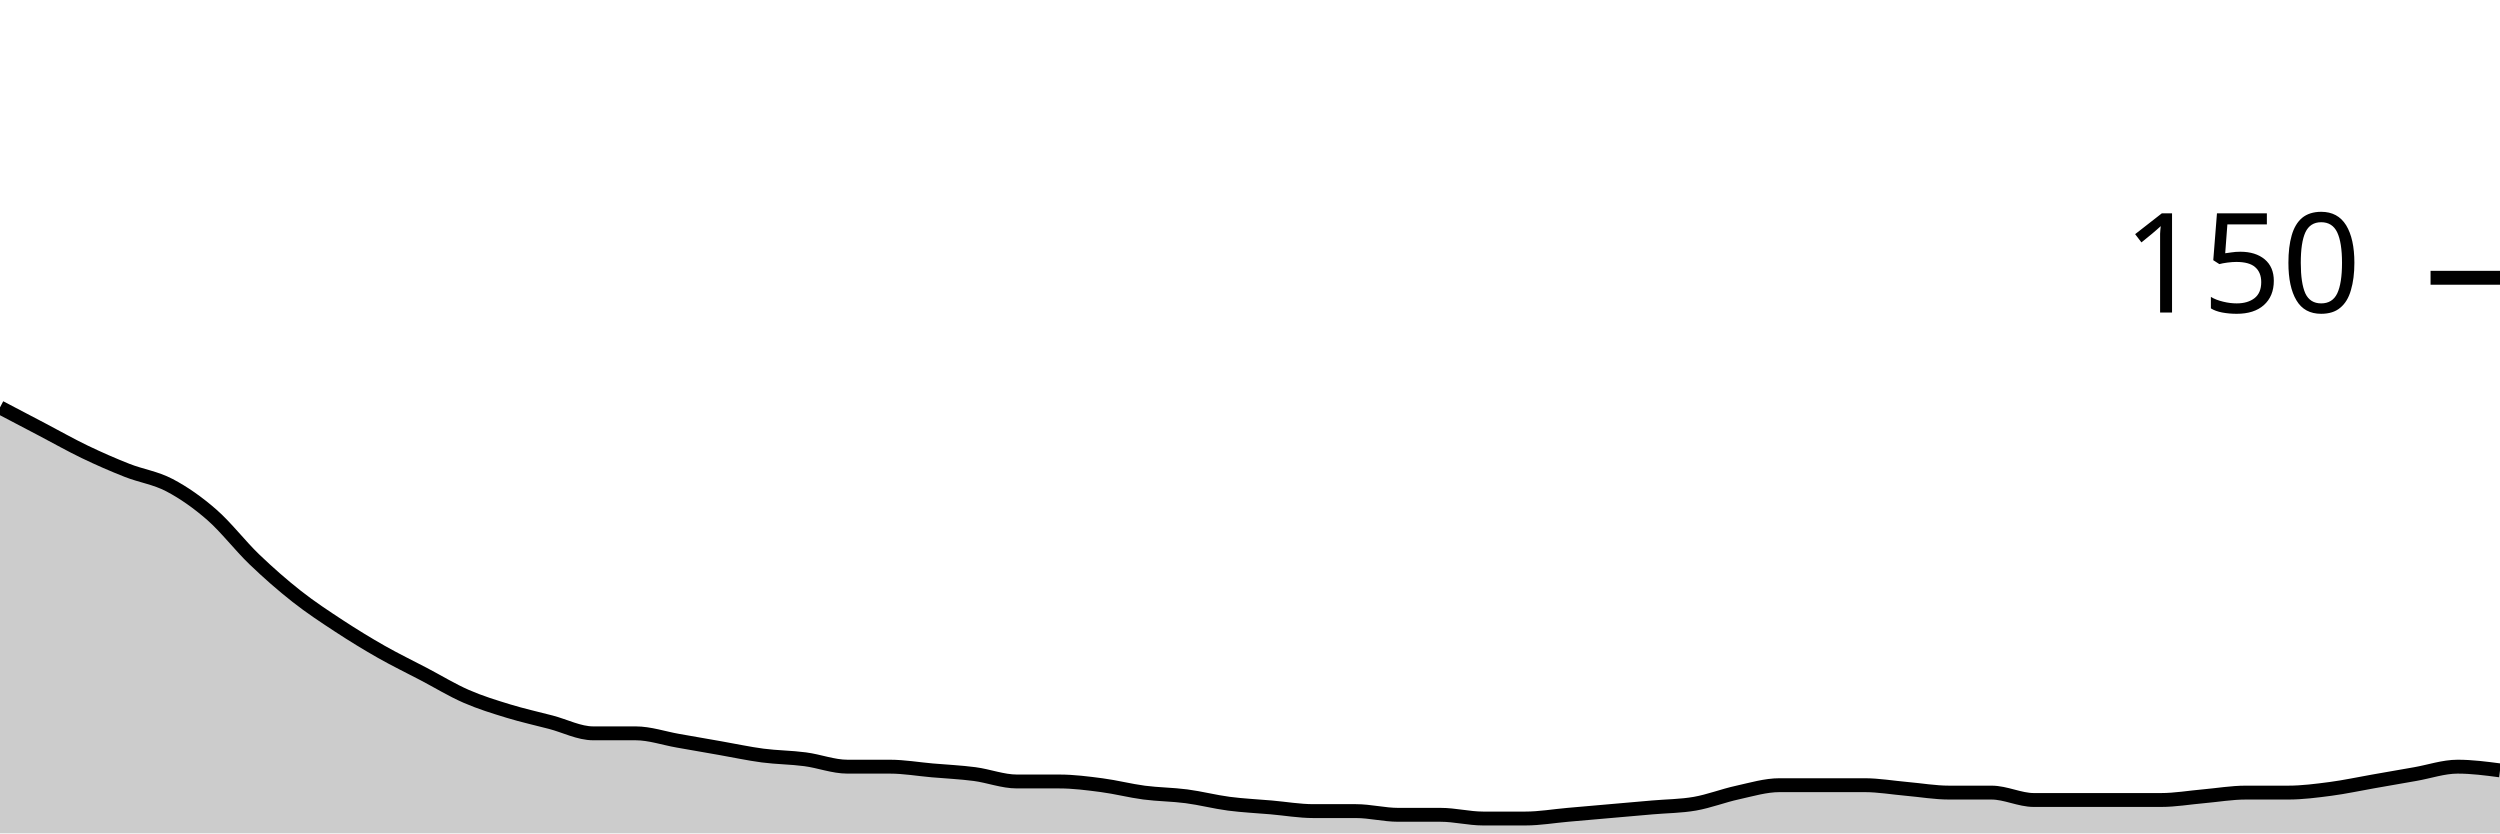
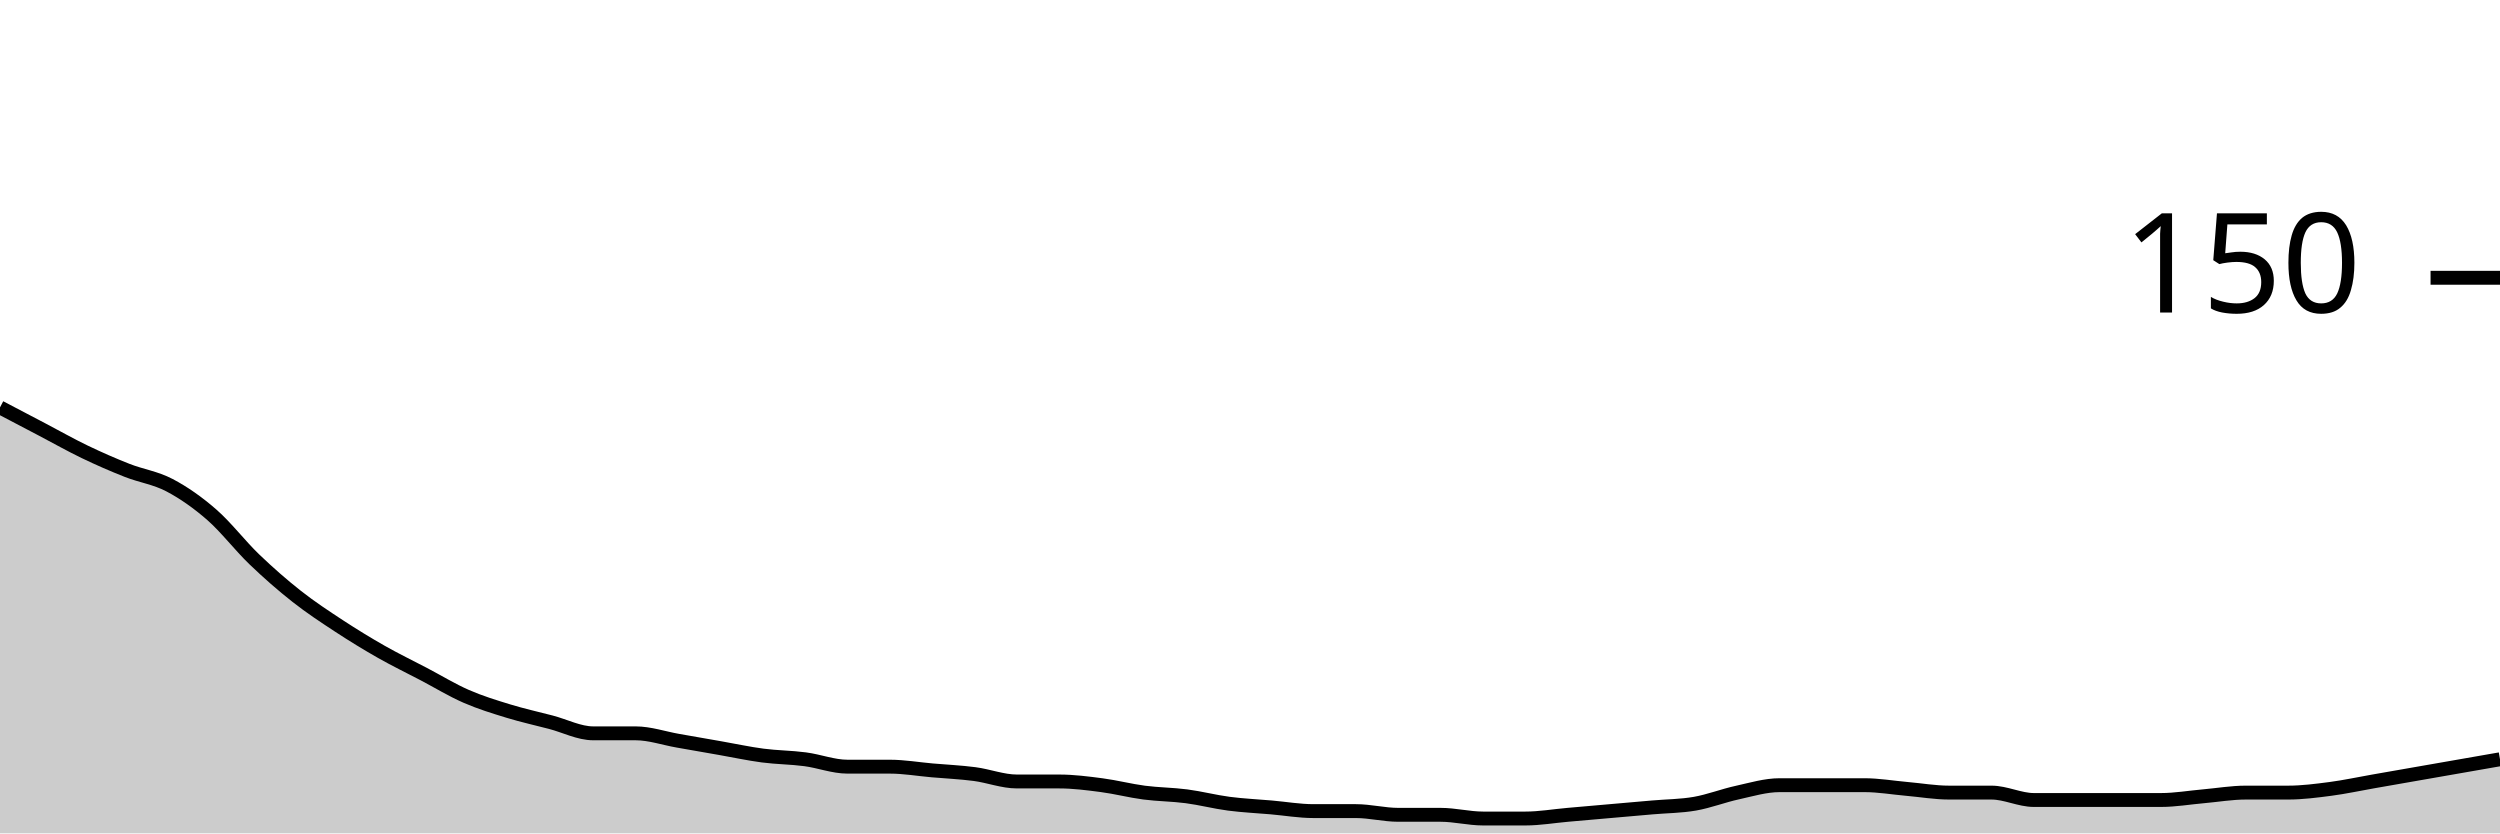
<svg xmlns="http://www.w3.org/2000/svg" viewBox="0 0 180 60">
  <g transform="translate(0,20)">
-     <path class="area" fill="rgba(0, 0, 0, 0.2)" d="M0,9.333C1.017,9.867,2.034,10.4,3.051,10.933C4.068,11.467,5.085,12.044,6.102,12.533C7.119,13.022,8.136,13.467,9.153,13.867C10.169,14.267,11.186,14.4,12.203,14.933C13.22,15.467,14.237,16.178,15.254,17.067C16.271,17.956,17.288,19.289,18.305,20.267C19.322,21.244,20.339,22.133,21.356,22.933C22.373,23.733,23.39,24.4,24.407,25.067C25.424,25.733,26.441,26.356,27.458,26.933C28.475,27.511,29.492,28,30.508,28.533C31.525,29.067,32.542,29.689,33.559,30.133C34.576,30.578,35.593,30.889,36.61,31.2C37.627,31.511,38.644,31.733,39.661,32C40.678,32.267,41.695,32.8,42.712,32.8C43.729,32.8,44.746,32.8,45.763,32.8C46.78,32.8,47.797,33.156,48.814,33.333C49.831,33.511,50.847,33.689,51.864,33.867C52.881,34.044,53.898,34.267,54.915,34.4C55.932,34.533,56.949,34.533,57.966,34.667C58.983,34.8,60,35.2,61.017,35.2C62.034,35.2,63.051,35.2,64.068,35.2C65.085,35.2,66.102,35.378,67.119,35.467C68.136,35.556,69.153,35.6,70.169,35.733C71.186,35.867,72.203,36.267,73.22,36.267C74.237,36.267,75.254,36.267,76.271,36.267C77.288,36.267,78.305,36.4,79.322,36.533C80.339,36.667,81.356,36.933,82.373,37.067C83.39,37.2,84.407,37.2,85.424,37.333C86.441,37.467,87.458,37.733,88.475,37.867C89.492,38,90.508,38.044,91.525,38.133C92.542,38.222,93.559,38.4,94.576,38.4C95.593,38.4,96.61,38.4,97.627,38.4C98.644,38.4,99.661,38.667,100.678,38.667C101.695,38.667,102.712,38.667,103.729,38.667C104.746,38.667,105.763,38.933,106.78,38.933C107.797,38.933,108.814,38.933,109.831,38.933C110.847,38.933,111.864,38.756,112.881,38.667C113.898,38.578,114.915,38.489,115.932,38.4C116.949,38.311,117.966,38.222,118.983,38.133C120,38.044,121.017,38.044,122.034,37.867C123.051,37.689,124.068,37.289,125.085,37.067C126.102,36.844,127.119,36.533,128.136,36.533C129.153,36.533,130.169,36.533,131.186,36.533C132.203,36.533,133.22,36.533,134.237,36.533C135.254,36.533,136.271,36.711,137.288,36.8C138.305,36.889,139.322,37.067,140.339,37.067C141.356,37.067,142.373,37.067,143.39,37.067C144.407,37.067,145.424,37.6,146.441,37.6C147.458,37.6,148.475,37.6,149.492,37.6C150.508,37.6,151.525,37.6,152.542,37.6C153.559,37.6,154.576,37.6,155.593,37.6C156.61,37.6,157.627,37.422,158.644,37.333C159.661,37.244,160.678,37.067,161.695,37.067C162.712,37.067,163.729,37.067,164.746,37.067C165.763,37.067,166.78,36.933,167.797,36.8C168.814,36.667,169.831,36.444,170.847,36.267C171.864,36.089,172.881,35.911,173.898,35.733C174.915,35.556,175.932,35.2,176.949,35.2C177.966,35.2,178.983,35.333,180,35.467L180,40C178.983,40,177.966,40,176.949,40C175.932,40,174.915,40,173.898,40C172.881,40,171.864,40,170.847,40C169.831,40,168.814,40,167.797,40C166.78,40,165.763,40,164.746,40C163.729,40,162.712,40,161.695,40C160.678,40,159.661,40,158.644,40C157.627,40,156.61,40,155.593,40C154.576,40,153.559,40,152.542,40C151.525,40,150.508,40,149.492,40C148.475,40,147.458,40,146.441,40C145.424,40,144.407,40,143.39,40C142.373,40,141.356,40,140.339,40C139.322,40,138.305,40,137.288,40C136.271,40,135.254,40,134.237,40C133.22,40,132.203,40,131.186,40C130.169,40,129.153,40,128.136,40C127.119,40,126.102,40,125.085,40C124.068,40,123.051,40,122.034,40C121.017,40,120,40,118.983,40C117.966,40,116.949,40,115.932,40C114.915,40,113.898,40,112.881,40C111.864,40,110.847,40,109.831,40C108.814,40,107.797,40,106.78,40C105.763,40,104.746,40,103.729,40C102.712,40,101.695,40,100.678,40C99.661,40,98.644,40,97.627,40C96.61,40,95.593,40,94.576,40C93.559,40,92.542,40,91.525,40C90.508,40,89.492,40,88.475,40C87.458,40,86.441,40,85.424,40C84.407,40,83.39,40,82.373,40C81.356,40,80.339,40,79.322,40C78.305,40,77.288,40,76.271,40C75.254,40,74.237,40,73.22,40C72.203,40,71.186,40,70.169,40C69.153,40,68.136,40,67.119,40C66.102,40,65.085,40,64.068,40C63.051,40,62.034,40,61.017,40C60,40,58.983,40,57.966,40C56.949,40,55.932,40,54.915,40C53.898,40,52.881,40,51.864,40C50.847,40,49.831,40,48.814,40C47.797,40,46.78,40,45.763,40C44.746,40,43.729,40,42.712,40C41.695,40,40.678,40,39.661,40C38.644,40,37.627,40,36.61,40C35.593,40,34.576,40,33.559,40C32.542,40,31.525,40,30.508,40C29.492,40,28.475,40,27.458,40C26.441,40,25.424,40,24.407,40C23.39,40,22.373,40,21.356,40C20.339,40,19.322,40,18.305,40C17.288,40,16.271,40,15.254,40C14.237,40,13.22,40,12.203,40C11.186,40,10.169,40,9.153,40C8.136,40,7.119,40,6.102,40C5.085,40,4.068,40,3.051,40C2.034,40,1.017,40,0,40Z" />
-     <path class="line" stroke="black" fill="none" d="M0,9.333C1.017,9.867,2.034,10.4,3.051,10.933C4.068,11.467,5.085,12.044,6.102,12.533C7.119,13.022,8.136,13.467,9.153,13.867C10.169,14.267,11.186,14.4,12.203,14.933C13.22,15.467,14.237,16.178,15.254,17.067C16.271,17.956,17.288,19.289,18.305,20.267C19.322,21.244,20.339,22.133,21.356,22.933C22.373,23.733,23.39,24.4,24.407,25.067C25.424,25.733,26.441,26.356,27.458,26.933C28.475,27.511,29.492,28,30.508,28.533C31.525,29.067,32.542,29.689,33.559,30.133C34.576,30.578,35.593,30.889,36.61,31.2C37.627,31.511,38.644,31.733,39.661,32C40.678,32.267,41.695,32.8,42.712,32.8C43.729,32.8,44.746,32.8,45.763,32.8C46.78,32.8,47.797,33.156,48.814,33.333C49.831,33.511,50.847,33.689,51.864,33.867C52.881,34.044,53.898,34.267,54.915,34.4C55.932,34.533,56.949,34.533,57.966,34.667C58.983,34.8,60,35.2,61.017,35.2C62.034,35.2,63.051,35.2,64.068,35.2C65.085,35.2,66.102,35.378,67.119,35.467C68.136,35.556,69.153,35.6,70.169,35.733C71.186,35.867,72.203,36.267,73.22,36.267C74.237,36.267,75.254,36.267,76.271,36.267C77.288,36.267,78.305,36.4,79.322,36.533C80.339,36.667,81.356,36.933,82.373,37.067C83.39,37.2,84.407,37.2,85.424,37.333C86.441,37.467,87.458,37.733,88.475,37.867C89.492,38,90.508,38.044,91.525,38.133C92.542,38.222,93.559,38.4,94.576,38.4C95.593,38.4,96.61,38.4,97.627,38.4C98.644,38.4,99.661,38.667,100.678,38.667C101.695,38.667,102.712,38.667,103.729,38.667C104.746,38.667,105.763,38.933,106.78,38.933C107.797,38.933,108.814,38.933,109.831,38.933C110.847,38.933,111.864,38.756,112.881,38.667C113.898,38.578,114.915,38.489,115.932,38.4C116.949,38.311,117.966,38.222,118.983,38.133C120,38.044,121.017,38.044,122.034,37.867C123.051,37.689,124.068,37.289,125.085,37.067C126.102,36.844,127.119,36.533,128.136,36.533C129.153,36.533,130.169,36.533,131.186,36.533C132.203,36.533,133.22,36.533,134.237,36.533C135.254,36.533,136.271,36.711,137.288,36.8C138.305,36.889,139.322,37.067,140.339,37.067C141.356,37.067,142.373,37.067,143.39,37.067C144.407,37.067,145.424,37.6,146.441,37.6C147.458,37.6,148.475,37.6,149.492,37.6C150.508,37.6,151.525,37.6,152.542,37.6C153.559,37.6,154.576,37.6,155.593,37.6C156.61,37.6,157.627,37.422,158.644,37.333C159.661,37.244,160.678,37.067,161.695,37.067C162.712,37.067,163.729,37.067,164.746,37.067C165.763,37.067,166.78,36.933,167.797,36.8C168.814,36.667,169.831,36.444,170.847,36.267C171.864,36.089,172.881,35.911,173.898,35.733C174.915,35.556,175.932,35.2,176.949,35.2C177.966,35.2,178.983,35.333,180,35.467" />
+     <path class="area" fill="rgba(0, 0, 0, 0.2)" d="M0,9.333C1.017,9.867,2.034,10.4,3.051,10.933C4.068,11.467,5.085,12.044,6.102,12.533C7.119,13.022,8.136,13.467,9.153,13.867C10.169,14.267,11.186,14.4,12.203,14.933C13.22,15.467,14.237,16.178,15.254,17.067C16.271,17.956,17.288,19.289,18.305,20.267C19.322,21.244,20.339,22.133,21.356,22.933C22.373,23.733,23.39,24.4,24.407,25.067C25.424,25.733,26.441,26.356,27.458,26.933C28.475,27.511,29.492,28,30.508,28.533C31.525,29.067,32.542,29.689,33.559,30.133C34.576,30.578,35.593,30.889,36.61,31.2C37.627,31.511,38.644,31.733,39.661,32C40.678,32.267,41.695,32.8,42.712,32.8C43.729,32.8,44.746,32.8,45.763,32.8C46.78,32.8,47.797,33.156,48.814,33.333C49.831,33.511,50.847,33.689,51.864,33.867C52.881,34.044,53.898,34.267,54.915,34.4C55.932,34.533,56.949,34.533,57.966,34.667C58.983,34.8,60,35.2,61.017,35.2C62.034,35.2,63.051,35.2,64.068,35.2C65.085,35.2,66.102,35.378,67.119,35.467C68.136,35.556,69.153,35.6,70.169,35.733C71.186,35.867,72.203,36.267,73.22,36.267C74.237,36.267,75.254,36.267,76.271,36.267C77.288,36.267,78.305,36.4,79.322,36.533C80.339,36.667,81.356,36.933,82.373,37.067C83.39,37.2,84.407,37.2,85.424,37.333C86.441,37.467,87.458,37.733,88.475,37.867C89.492,38,90.508,38.044,91.525,38.133C92.542,38.222,93.559,38.4,94.576,38.4C95.593,38.4,96.61,38.4,97.627,38.4C98.644,38.4,99.661,38.667,100.678,38.667C101.695,38.667,102.712,38.667,103.729,38.667C104.746,38.667,105.763,38.933,106.78,38.933C107.797,38.933,108.814,38.933,109.831,38.933C110.847,38.933,111.864,38.756,112.881,38.667C113.898,38.578,114.915,38.489,115.932,38.4C116.949,38.311,117.966,38.222,118.983,38.133C120,38.044,121.017,38.044,122.034,37.867C123.051,37.689,124.068,37.289,125.085,37.067C126.102,36.844,127.119,36.533,128.136,36.533C129.153,36.533,130.169,36.533,131.186,36.533C132.203,36.533,133.22,36.533,134.237,36.533C135.254,36.533,136.271,36.711,137.288,36.8C138.305,36.889,139.322,37.067,140.339,37.067C141.356,37.067,142.373,37.067,143.39,37.067C144.407,37.067,145.424,37.6,146.441,37.6C147.458,37.6,148.475,37.6,149.492,37.6C150.508,37.6,151.525,37.6,152.542,37.6C153.559,37.6,154.576,37.6,155.593,37.6C156.61,37.6,157.627,37.422,158.644,37.333C159.661,37.244,160.678,37.067,161.695,37.067C162.712,37.067,163.729,37.067,164.746,37.067C165.763,37.067,166.78,36.933,167.797,36.8C168.814,36.667,169.831,36.444,170.847,36.267C171.864,36.089,172.881,35.911,173.898,35.733C174.915,35.556,175.932,35.378,176.949,35.2C177.966,35.022,178.983,34.844,180,34.667L180,40C178.983,40,177.966,40,176.949,40C175.932,40,174.915,40,173.898,40C172.881,40,171.864,40,170.847,40C169.831,40,168.814,40,167.797,40C166.78,40,165.763,40,164.746,40C163.729,40,162.712,40,161.695,40C160.678,40,159.661,40,158.644,40C157.627,40,156.61,40,155.593,40C154.576,40,153.559,40,152.542,40C151.525,40,150.508,40,149.492,40C148.475,40,147.458,40,146.441,40C145.424,40,144.407,40,143.39,40C142.373,40,141.356,40,140.339,40C139.322,40,138.305,40,137.288,40C136.271,40,135.254,40,134.237,40C133.22,40,132.203,40,131.186,40C130.169,40,129.153,40,128.136,40C127.119,40,126.102,40,125.085,40C124.068,40,123.051,40,122.034,40C121.017,40,120,40,118.983,40C117.966,40,116.949,40,115.932,40C114.915,40,113.898,40,112.881,40C111.864,40,110.847,40,109.831,40C108.814,40,107.797,40,106.78,40C105.763,40,104.746,40,103.729,40C102.712,40,101.695,40,100.678,40C99.661,40,98.644,40,97.627,40C96.61,40,95.593,40,94.576,40C93.559,40,92.542,40,91.525,40C90.508,40,89.492,40,88.475,40C87.458,40,86.441,40,85.424,40C84.407,40,83.39,40,82.373,40C81.356,40,80.339,40,79.322,40C78.305,40,77.288,40,76.271,40C75.254,40,74.237,40,73.22,40C72.203,40,71.186,40,70.169,40C69.153,40,68.136,40,67.119,40C66.102,40,65.085,40,64.068,40C63.051,40,62.034,40,61.017,40C60,40,58.983,40,57.966,40C56.949,40,55.932,40,54.915,40C53.898,40,52.881,40,51.864,40C50.847,40,49.831,40,48.814,40C47.797,40,46.78,40,45.763,40C44.746,40,43.729,40,42.712,40C41.695,40,40.678,40,39.661,40C38.644,40,37.627,40,36.61,40C35.593,40,34.576,40,33.559,40C32.542,40,31.525,40,30.508,40C29.492,40,28.475,40,27.458,40C26.441,40,25.424,40,24.407,40C23.39,40,22.373,40,21.356,40C20.339,40,19.322,40,18.305,40C17.288,40,16.271,40,15.254,40C14.237,40,13.22,40,12.203,40C11.186,40,10.169,40,9.153,40C8.136,40,7.119,40,6.102,40C5.085,40,4.068,40,3.051,40C2.034,40,1.017,40,0,40Z" />
+     <path class="line" stroke="black" fill="none" d="M0,9.333C1.017,9.867,2.034,10.4,3.051,10.933C4.068,11.467,5.085,12.044,6.102,12.533C7.119,13.022,8.136,13.467,9.153,13.867C10.169,14.267,11.186,14.4,12.203,14.933C13.22,15.467,14.237,16.178,15.254,17.067C16.271,17.956,17.288,19.289,18.305,20.267C19.322,21.244,20.339,22.133,21.356,22.933C22.373,23.733,23.39,24.4,24.407,25.067C25.424,25.733,26.441,26.356,27.458,26.933C28.475,27.511,29.492,28,30.508,28.533C31.525,29.067,32.542,29.689,33.559,30.133C34.576,30.578,35.593,30.889,36.61,31.2C37.627,31.511,38.644,31.733,39.661,32C40.678,32.267,41.695,32.8,42.712,32.8C43.729,32.8,44.746,32.8,45.763,32.8C46.78,32.8,47.797,33.156,48.814,33.333C49.831,33.511,50.847,33.689,51.864,33.867C52.881,34.044,53.898,34.267,54.915,34.4C55.932,34.533,56.949,34.533,57.966,34.667C58.983,34.8,60,35.2,61.017,35.2C62.034,35.2,63.051,35.2,64.068,35.2C65.085,35.2,66.102,35.378,67.119,35.467C68.136,35.556,69.153,35.6,70.169,35.733C71.186,35.867,72.203,36.267,73.22,36.267C74.237,36.267,75.254,36.267,76.271,36.267C77.288,36.267,78.305,36.4,79.322,36.533C80.339,36.667,81.356,36.933,82.373,37.067C83.39,37.2,84.407,37.2,85.424,37.333C86.441,37.467,87.458,37.733,88.475,37.867C89.492,38,90.508,38.044,91.525,38.133C92.542,38.222,93.559,38.4,94.576,38.4C95.593,38.4,96.61,38.4,97.627,38.4C98.644,38.4,99.661,38.667,100.678,38.667C101.695,38.667,102.712,38.667,103.729,38.667C104.746,38.667,105.763,38.933,106.78,38.933C107.797,38.933,108.814,38.933,109.831,38.933C110.847,38.933,111.864,38.756,112.881,38.667C113.898,38.578,114.915,38.489,115.932,38.4C116.949,38.311,117.966,38.222,118.983,38.133C120,38.044,121.017,38.044,122.034,37.867C123.051,37.689,124.068,37.289,125.085,37.067C126.102,36.844,127.119,36.533,128.136,36.533C129.153,36.533,130.169,36.533,131.186,36.533C132.203,36.533,133.22,36.533,134.237,36.533C135.254,36.533,136.271,36.711,137.288,36.8C138.305,36.889,139.322,37.067,140.339,37.067C141.356,37.067,142.373,37.067,143.39,37.067C144.407,37.067,145.424,37.6,146.441,37.6C147.458,37.6,148.475,37.6,149.492,37.6C150.508,37.6,151.525,37.6,152.542,37.6C153.559,37.6,154.576,37.6,155.593,37.6C156.61,37.6,157.627,37.422,158.644,37.333C159.661,37.244,160.678,37.067,161.695,37.067C162.712,37.067,163.729,37.067,164.746,37.067C165.763,37.067,166.78,36.933,167.797,36.8C168.814,36.667,169.831,36.444,170.847,36.267C171.864,36.089,172.881,35.911,173.898,35.733C174.915,35.556,175.932,35.378,176.949,35.2C177.966,35.022,178.983,34.844,180,34.667" />
    <path class="axis-ceiling" stroke-width="1" stroke="black" fill="none" d="M175,0L180,0" />
    <text class="axis-ceiling-label" font-family="sans-serif" text-anchor="end" font-size="10px" x="170" y="2.5">150</text>
  </g>
</svg>
